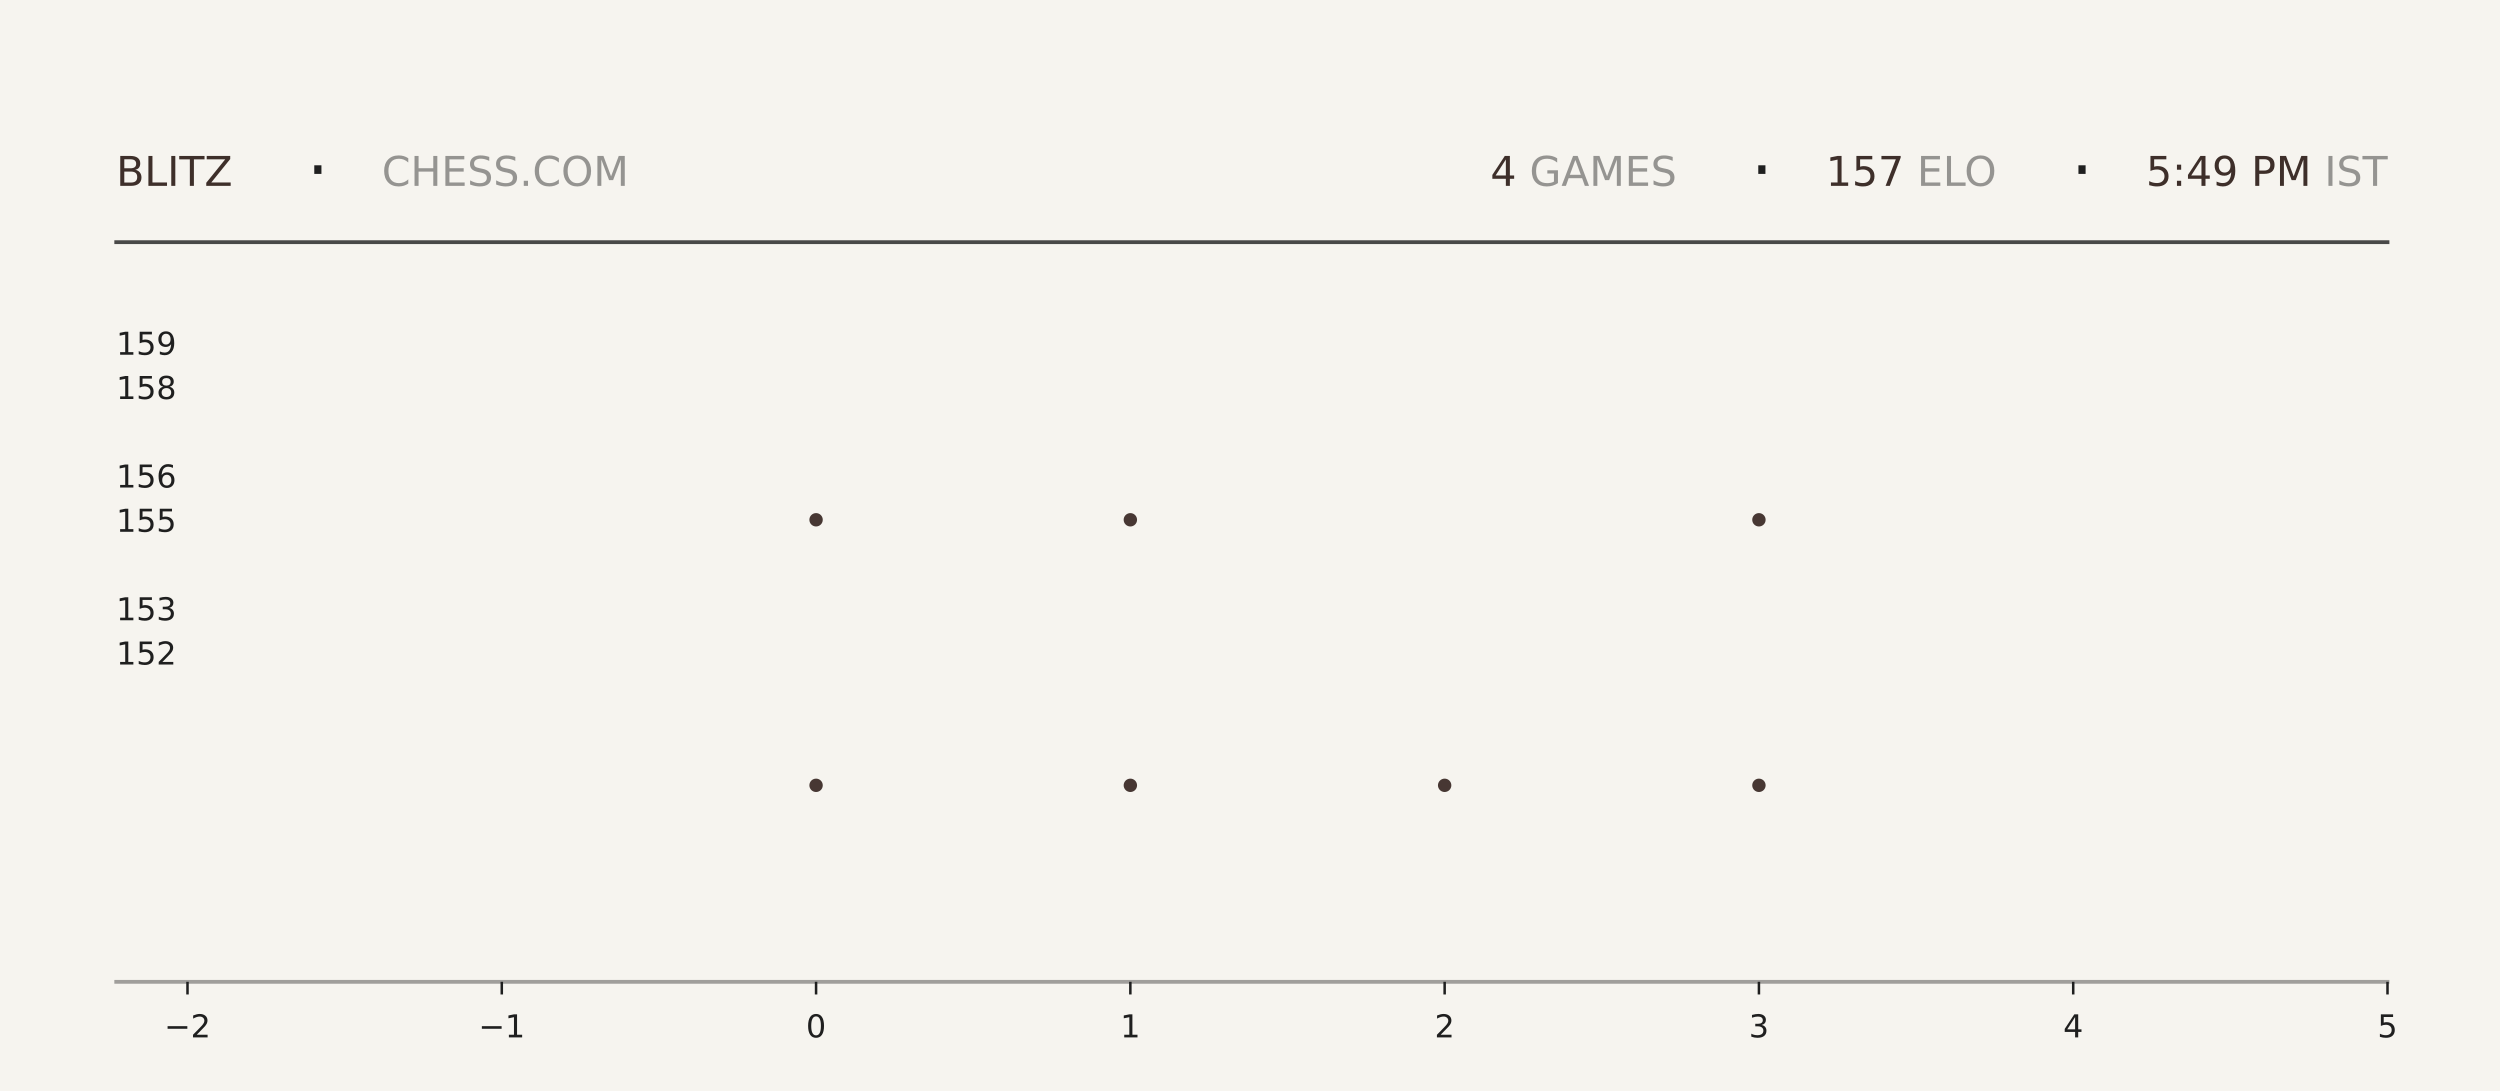
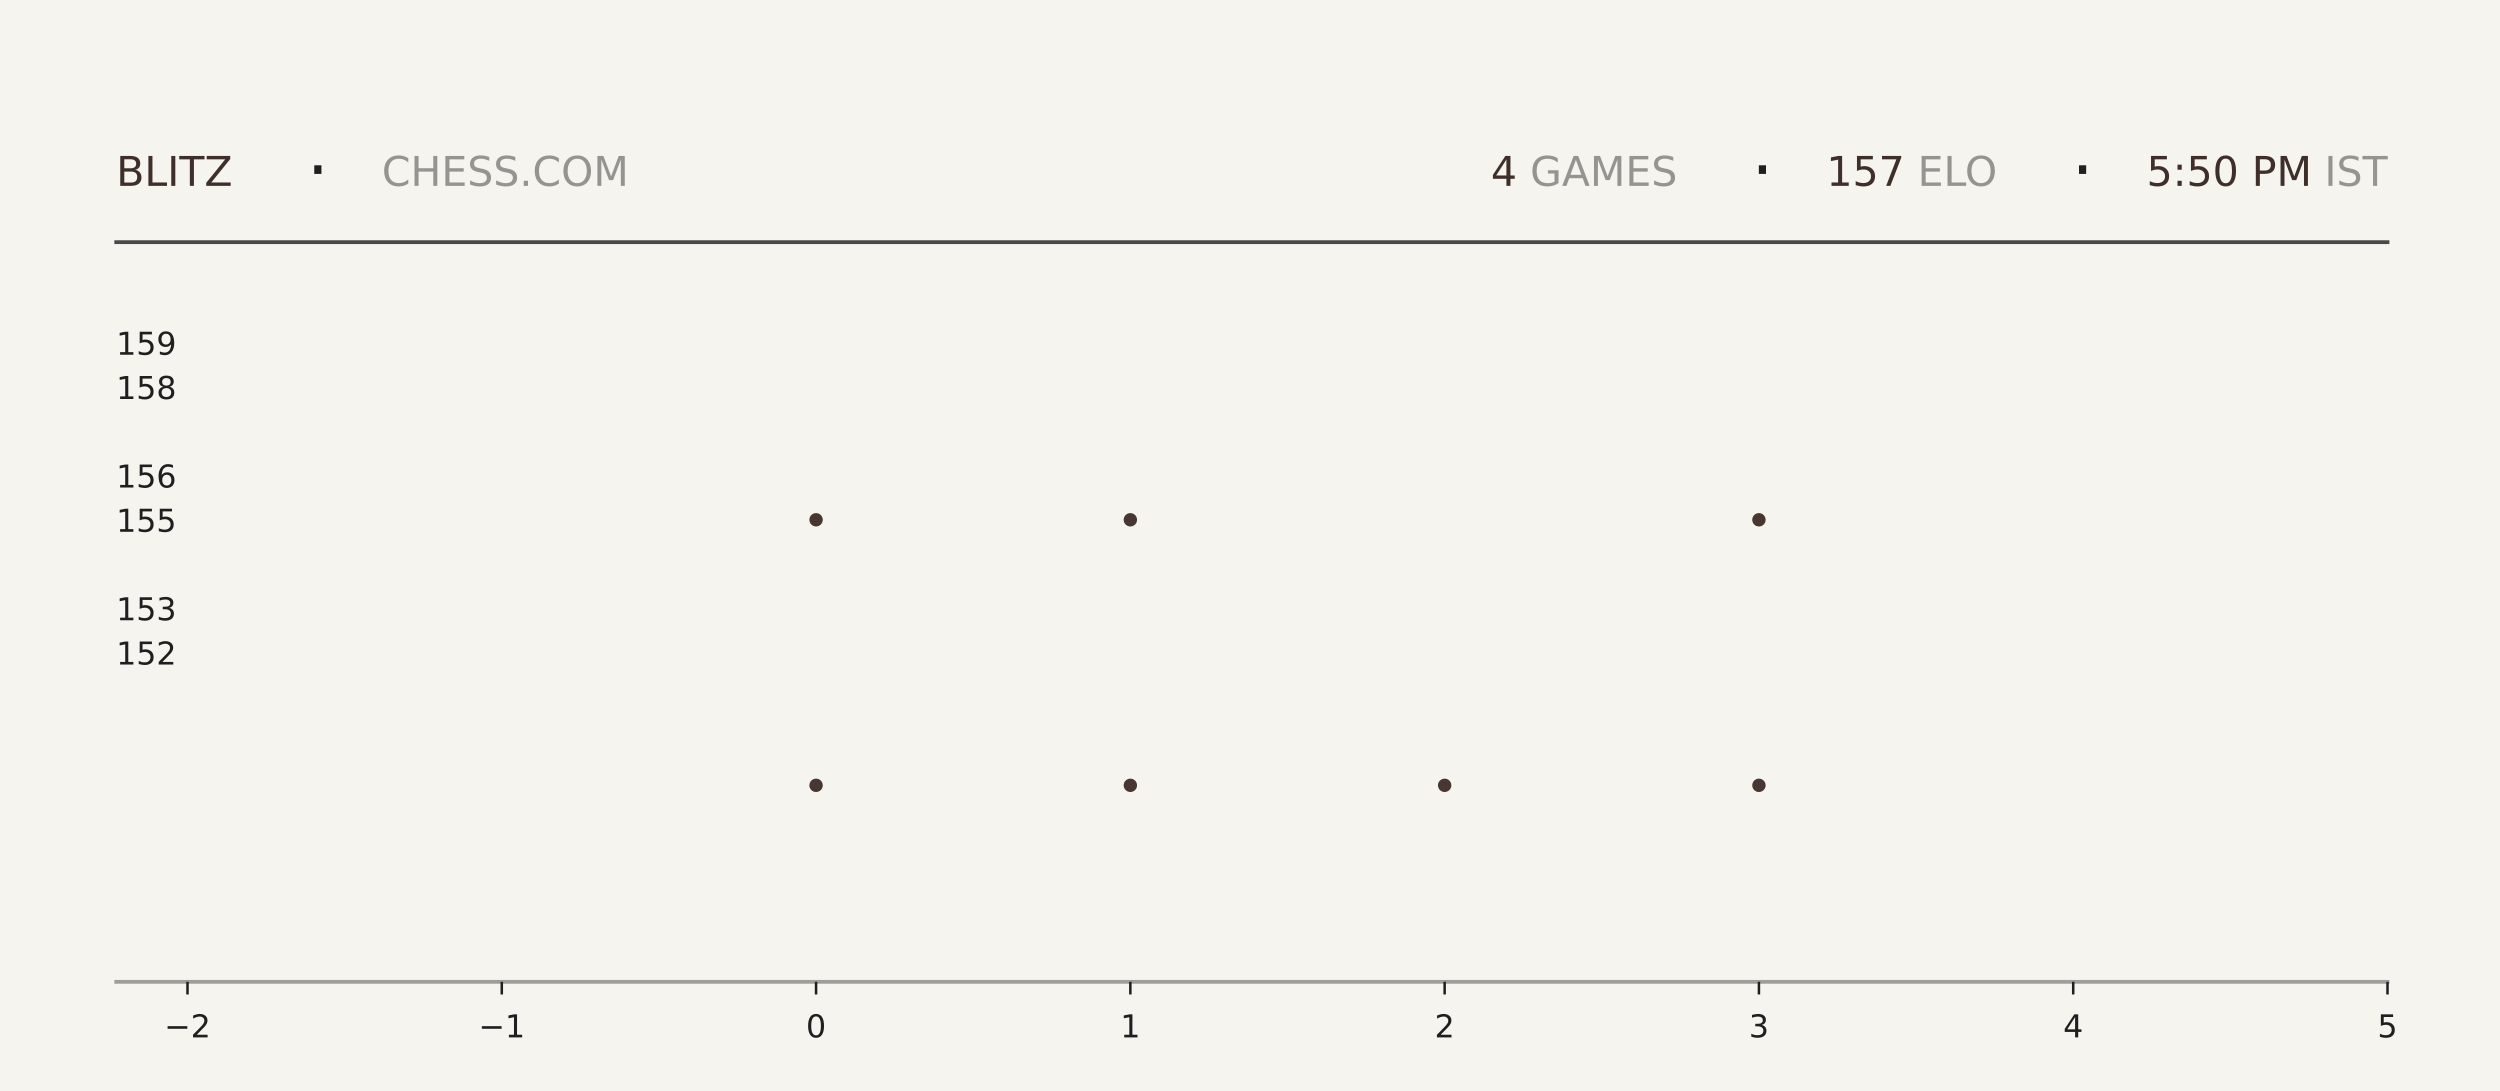
<svg xmlns="http://www.w3.org/2000/svg" xmlns:xlink="http://www.w3.org/1999/xlink" width="792pt" height="345.6pt" viewBox="0 0 792 345.6" version="1.1">
  <defs>
    <style type="text/css">*{stroke-linejoin: round; stroke-linecap: butt}</style>
  </defs>
  <g id="figure_1">
    <g id="patch_1">
      <path d="M 0 345.6  L 792 345.6  L 792 0  L 0 0  z " style="fill: #f6f4ef" />
    </g>
    <g id="axes_1">
      <g id="patch_2">
        <path d="M 59.4 311.04  L 756.36 311.04  L 756.36 103.68  L 59.4 103.68  z " style="fill: #f6f4ef" />
      </g>
      <g id="PathCollection_1">
        <defs>
-           <path id="m4c55ef1ea4" d="M 0 2.121  C 0.563 2.121 1.102 1.898 1.5 1.5  C 1.898 1.102 2.121 0.563 2.121 0  C 2.121 -0.563 1.898 -1.102 1.5 -1.5  C 1.102 -1.898 0.563 -2.121 0 -2.121  C -0.563 -2.121 -1.102 -1.898 -1.5 -1.5  C -1.898 -1.102 -2.121 -0.563 -2.121 0  C -2.121 0.563 -1.898 1.102 -1.5 1.5  C -1.102 1.898 -0.563 2.121 0 2.121  z " />
-         </defs>
-         <g clip-path="url(#p2608c11604)">
-           <use xlink:href="#m4c55ef1ea4" x="258.531" y="248.79" style="fill: #3e2f2a; fill-opacity: 0.95" />
-           <use xlink:href="#m4c55ef1ea4" x="258.531" y="164.668" style="fill: #3e2f2a; fill-opacity: 0.95" />
+           <path id="m90020b6a8d" d="M 0 2.121  C 0.563 2.121 1.102 1.898 1.5 1.5  C 1.898 1.102 2.121 0.563 2.121 0  C 2.121 -0.563 1.898 -1.102 1.5 -1.5  C 1.102 -1.898 0.563 -2.121 0 -2.121  C -0.563 -2.121 -1.102 -1.898 -1.5 -1.5  C -1.898 -1.102 -2.121 -0.563 -2.121 0  C -2.121 0.563 -1.898 1.102 -1.5 1.5  C -1.102 1.898 -0.563 2.121 0 2.121  z " />
+         </defs>
+         <g clip-path="url(#pae0297ef59)">
+           <use xlink:href="#m90020b6a8d" x="258.531" y="248.79" style="fill: #3e2f2a; fill-opacity: 0.95" />
+           <use xlink:href="#m90020b6a8d" x="258.531" y="164.668" style="fill: #3e2f2a; fill-opacity: 0.95" />
        </g>
      </g>
      <g id="PathCollection_2">
-         <g clip-path="url(#p2608c11604)">
-           <use xlink:href="#m4c55ef1ea4" x="358.097" y="248.79" style="fill: #3e2f2a; fill-opacity: 0.95" />
-           <use xlink:href="#m4c55ef1ea4" x="358.097" y="164.668" style="fill: #3e2f2a; fill-opacity: 0.95" />
-           <use xlink:href="#m4c55ef1ea4" x="358.097" y="80.547" style="fill: #3e2f2a; fill-opacity: 0.95" />
+         <g clip-path="url(#pae0297ef59)">
+           <use xlink:href="#m90020b6a8d" x="358.097" y="248.79" style="fill: #3e2f2a; fill-opacity: 0.95" />
+           <use xlink:href="#m90020b6a8d" x="358.097" y="164.668" style="fill: #3e2f2a; fill-opacity: 0.95" />
+           <use xlink:href="#m90020b6a8d" x="358.097" y="80.547" style="fill: #3e2f2a; fill-opacity: 0.95" />
        </g>
      </g>
      <g id="PathCollection_3">
-         <g clip-path="url(#p2608c11604)">
-           <use xlink:href="#m4c55ef1ea4" x="457.663" y="248.79" style="fill: #3e2f2a; fill-opacity: 0.95" />
+         <g clip-path="url(#pae0297ef59)">
+           <use xlink:href="#m90020b6a8d" x="457.663" y="248.79" style="fill: #3e2f2a; fill-opacity: 0.95" />
        </g>
      </g>
      <g id="PathCollection_4">
-         <g clip-path="url(#p2608c11604)">
-           <use xlink:href="#m4c55ef1ea4" x="557.229" y="248.79" style="fill: #3e2f2a; fill-opacity: 0.95" />
-           <use xlink:href="#m4c55ef1ea4" x="557.229" y="164.668" style="fill: #3e2f2a; fill-opacity: 0.95" />
-           <use xlink:href="#m4c55ef1ea4" x="557.229" y="80.547" style="fill: #3e2f2a; fill-opacity: 0.95" />
+         <g clip-path="url(#pae0297ef59)">
+           <use xlink:href="#m90020b6a8d" x="557.229" y="248.79" style="fill: #3e2f2a; fill-opacity: 0.95" />
+           <use xlink:href="#m90020b6a8d" x="557.229" y="164.668" style="fill: #3e2f2a; fill-opacity: 0.95" />
+           <use xlink:href="#m90020b6a8d" x="557.229" y="80.547" style="fill: #3e2f2a; fill-opacity: 0.95" />
        </g>
      </g>
      <g id="matplotlib.axis_1">
        <g id="xtick_1">
          <g id="line2d_1">
            <defs>
-               <path id="m07ecdc71e6" d="M 0 0  L 0 4  " style="stroke: #1f1f1f; stroke-width: 0.8" />
+               <path id="mb40e76500c" d="M 0 0  L 0 4  " style="stroke: #1f1f1f; stroke-width: 0.8" />
            </defs>
            <g>
-               <use xlink:href="#m07ecdc71e6" x="59.4" y="311.04" style="fill: #1f1f1f; stroke: #1f1f1f; stroke-width: 0.8" />
+               <use xlink:href="#mb40e76500c" x="59.4" y="311.04" style="fill: #1f1f1f; stroke: #1f1f1f; stroke-width: 0.8" />
            </g>
          </g>
          <g id="text_1">
            <g style="fill: #1f1f1f" transform="translate(52.02891 328.6384) scale(0.1 -0.1)">
              <defs>
                <path id="DejaVuSans-2212" d="M 678 2272  L 4684 2272  L 4684 1741  L 678 1741  L 678 2272  z " transform="scale(0.015625)" />
                <path id="DejaVuSans-32" d="M 1228 531  L 3431 531  L 3431 0  L 469 0  L 469 531  Q 828 903 1448 1529  Q 2069 2156 2228 2338  Q 2531 2678 2651 2914  Q 2772 3150 2772 3378  Q 2772 3750 2511 3984  Q 2250 4219 1831 4219  Q 1534 4219 1204 4116  Q 875 4013 500 3803  L 500 4441  Q 881 4594 1212 4672  Q 1544 4750 1819 4750  Q 2544 4750 2975 4387  Q 3406 4025 3406 3419  Q 3406 3131 3298 2873  Q 3191 2616 2906 2266  Q 2828 2175 2409 1742  Q 1991 1309 1228 531  z " transform="scale(0.015625)" />
              </defs>
              <use xlink:href="#DejaVuSans-2212" />
              <use xlink:href="#DejaVuSans-32" transform="translate(83.78906 0)" />
            </g>
          </g>
        </g>
        <g id="xtick_2">
          <g id="line2d_2">
            <g>
-               <use xlink:href="#m07ecdc71e6" x="158.966" y="311.04" style="fill: #1f1f1f; stroke: #1f1f1f; stroke-width: 0.8" />
+               <use xlink:href="#mb40e76500c" x="158.966" y="311.04" style="fill: #1f1f1f; stroke: #1f1f1f; stroke-width: 0.8" />
            </g>
          </g>
          <g id="text_2">
            <g style="fill: #1f1f1f" transform="translate(151.5946 328.6384) scale(0.1 -0.1)">
              <defs>
                <path id="DejaVuSans-31" d="M 794 531  L 1825 531  L 1825 4091  L 703 3866  L 703 4441  L 1819 4666  L 2450 4666  L 2450 531  L 3481 531  L 3481 0  L 794 0  L 794 531  z " transform="scale(0.015625)" />
              </defs>
              <use xlink:href="#DejaVuSans-2212" />
              <use xlink:href="#DejaVuSans-31" transform="translate(83.78906 0)" />
            </g>
          </g>
        </g>
        <g id="xtick_3">
          <g id="line2d_3">
            <g>
-               <use xlink:href="#m07ecdc71e6" x="258.531" y="311.04" style="fill: #1f1f1f; stroke: #1f1f1f; stroke-width: 0.8" />
+               <use xlink:href="#mb40e76500c" x="258.531" y="311.04" style="fill: #1f1f1f; stroke: #1f1f1f; stroke-width: 0.8" />
            </g>
          </g>
          <g id="text_3">
            <g style="fill: #1f1f1f" transform="translate(255.3502 328.6384) scale(0.1 -0.1)">
              <defs>
                <path id="DejaVuSans-30" d="M 2034 4250  Q 1547 4250 1301 3770  Q 1056 3291 1056 2328  Q 1056 1369 1301 889  Q 1547 409 2034 409  Q 2525 409 2770 889  Q 3016 1369 3016 2328  Q 3016 3291 2770 3770  Q 2525 4250 2034 4250  z M 2034 4750  Q 2819 4750 3233 4129  Q 3647 3509 3647 2328  Q 3647 1150 3233 529  Q 2819 -91 2034 -91  Q 1250 -91 836 529  Q 422 1150 422 2328  Q 422 3509 836 4129  Q 1250 4750 2034 4750  z " transform="scale(0.015625)" />
              </defs>
              <use xlink:href="#DejaVuSans-30" />
            </g>
          </g>
        </g>
        <g id="xtick_4">
          <g id="line2d_4">
            <g>
-               <use xlink:href="#m07ecdc71e6" x="358.097" y="311.04" style="fill: #1f1f1f; stroke: #1f1f1f; stroke-width: 0.8" />
+               <use xlink:href="#mb40e76500c" x="358.097" y="311.04" style="fill: #1f1f1f; stroke: #1f1f1f; stroke-width: 0.8" />
            </g>
          </g>
          <g id="text_4">
            <g style="fill: #1f1f1f" transform="translate(354.9159 328.6384) scale(0.1 -0.1)">
              <use xlink:href="#DejaVuSans-31" />
            </g>
          </g>
        </g>
        <g id="xtick_5">
          <g id="line2d_5">
            <g>
-               <use xlink:href="#m07ecdc71e6" x="457.663" y="311.04" style="fill: #1f1f1f; stroke: #1f1f1f; stroke-width: 0.8" />
+               <use xlink:href="#mb40e76500c" x="457.663" y="311.04" style="fill: #1f1f1f; stroke: #1f1f1f; stroke-width: 0.8" />
            </g>
          </g>
          <g id="text_5">
            <g style="fill: #1f1f1f" transform="translate(454.4816 328.6384) scale(0.1 -0.1)">
              <use xlink:href="#DejaVuSans-32" />
            </g>
          </g>
        </g>
        <g id="xtick_6">
          <g id="line2d_6">
            <g>
-               <use xlink:href="#m07ecdc71e6" x="557.229" y="311.04" style="fill: #1f1f1f; stroke: #1f1f1f; stroke-width: 0.8" />
+               <use xlink:href="#mb40e76500c" x="557.229" y="311.04" style="fill: #1f1f1f; stroke: #1f1f1f; stroke-width: 0.8" />
            </g>
          </g>
          <g id="text_6">
            <g style="fill: #1f1f1f" transform="translate(554.0473 328.6384) scale(0.1 -0.1)">
              <defs>
                <path id="DejaVuSans-33" d="M 2597 2516  Q 3050 2419 3304 2112  Q 3559 1806 3559 1356  Q 3559 666 3084 287  Q 2609 -91 1734 -91  Q 1441 -91 1130 -33  Q 819 25 488 141  L 488 750  Q 750 597 1062 519  Q 1375 441 1716 441  Q 2309 441 2620 675  Q 2931 909 2931 1356  Q 2931 1769 2642 2001  Q 2353 2234 1838 2234  L 1294 2234  L 1294 2753  L 1863 2753  Q 2328 2753 2575 2939  Q 2822 3125 2822 3475  Q 2822 3834 2567 4026  Q 2313 4219 1838 4219  Q 1578 4219 1281 4162  Q 984 4106 628 3988  L 628 4550  Q 988 4650 1302 4700  Q 1616 4750 1894 4750  Q 2613 4750 3031 4423  Q 3450 4097 3450 3541  Q 3450 3153 3228 2886  Q 3006 2619 2597 2516  z " transform="scale(0.015625)" />
              </defs>
              <use xlink:href="#DejaVuSans-33" />
            </g>
          </g>
        </g>
        <g id="xtick_7">
          <g id="line2d_7">
            <g>
-               <use xlink:href="#m07ecdc71e6" x="656.794" y="311.04" style="fill: #1f1f1f; stroke: #1f1f1f; stroke-width: 0.8" />
+               <use xlink:href="#mb40e76500c" x="656.794" y="311.04" style="fill: #1f1f1f; stroke: #1f1f1f; stroke-width: 0.8" />
            </g>
          </g>
          <g id="text_7">
            <g style="fill: #1f1f1f" transform="translate(653.613 328.6384) scale(0.1 -0.1)">
              <defs>
                <path id="DejaVuSans-34" d="M 2419 4116  L 825 1625  L 2419 1625  L 2419 4116  z M 2253 4666  L 3047 4666  L 3047 1625  L 3713 1625  L 3713 1100  L 3047 1100  L 3047 0  L 2419 0  L 2419 1100  L 313 1100  L 313 1709  L 2253 4666  z " transform="scale(0.015625)" />
              </defs>
              <use xlink:href="#DejaVuSans-34" />
            </g>
          </g>
        </g>
        <g id="xtick_8">
          <g id="line2d_8">
            <g>
-               <use xlink:href="#m07ecdc71e6" x="756.36" y="311.04" style="fill: #1f1f1f; stroke: #1f1f1f; stroke-width: 0.8" />
+               <use xlink:href="#mb40e76500c" x="756.36" y="311.04" style="fill: #1f1f1f; stroke: #1f1f1f; stroke-width: 0.8" />
            </g>
          </g>
          <g id="text_8">
            <g style="fill: #1f1f1f" transform="translate(753.1788 328.6384) scale(0.1 -0.1)">
              <defs>
                <path id="DejaVuSans-35" d="M 691 4666  L 3169 4666  L 3169 4134  L 1269 4134  L 1269 2991  Q 1406 3038 1543 3061  Q 1681 3084 1819 3084  Q 2600 3084 3056 2656  Q 3513 2228 3513 1497  Q 3513 744 3044 326  Q 2575 -91 1722 -91  Q 1428 -91 1123 -41  Q 819 9 494 109  L 494 744  Q 775 591 1075 516  Q 1375 441 1709 441  Q 2250 441 2565 725  Q 2881 1009 2881 1497  Q 2881 1984 2565 2268  Q 2250 2553 1709 2553  Q 1456 2553 1204 2497  Q 953 2441 691 2322  L 691 4666  z " transform="scale(0.015625)" />
              </defs>
              <use xlink:href="#DejaVuSans-35" />
            </g>
          </g>
        </g>
      </g>
      <g id="matplotlib.axis_2">
        <g id="ytick_1">
          <g id="line2d_9" />
          <g id="text_9">
            <g style="fill: #1f1f1f" transform="translate(36.8125 210.5283) scale(0.1 -0.1)">
              <use xlink:href="#DejaVuSans-31" />
              <use xlink:href="#DejaVuSans-35" transform="translate(63.62305 0)" />
              <use xlink:href="#DejaVuSans-32" transform="translate(127.2461 0)" />
            </g>
          </g>
        </g>
        <g id="ytick_2">
          <g id="line2d_10" />
          <g id="text_10">
            <g style="fill: #1f1f1f" transform="translate(36.8125 196.508) scale(0.1 -0.1)">
              <use xlink:href="#DejaVuSans-31" />
              <use xlink:href="#DejaVuSans-35" transform="translate(63.62305 0)" />
              <use xlink:href="#DejaVuSans-33" transform="translate(127.2461 0)" />
            </g>
          </g>
        </g>
        <g id="ytick_3">
          <g id="line2d_11" />
          <g id="text_11">
            <g style="fill: #1f1f1f" transform="translate(36.8125 168.4675) scale(0.1 -0.1)">
              <use xlink:href="#DejaVuSans-31" />
              <use xlink:href="#DejaVuSans-35" transform="translate(63.62305 0)" />
              <use xlink:href="#DejaVuSans-35" transform="translate(127.2461 0)" />
            </g>
          </g>
        </g>
        <g id="ytick_4">
          <g id="line2d_12" />
          <g id="text_12">
            <g style="fill: #1f1f1f" transform="translate(36.8125 154.4472) scale(0.1 -0.1)">
              <defs>
                <path id="DejaVuSans-36" d="M 2113 2584  Q 1688 2584 1439 2293  Q 1191 2003 1191 1497  Q 1191 994 1439 701  Q 1688 409 2113 409  Q 2538 409 2786 701  Q 3034 994 3034 1497  Q 3034 2003 2786 2293  Q 2538 2584 2113 2584  z M 3366 4563  L 3366 3988  Q 3128 4100 2886 4159  Q 2644 4219 2406 4219  Q 1781 4219 1451 3797  Q 1122 3375 1075 2522  Q 1259 2794 1537 2939  Q 1816 3084 2150 3084  Q 2853 3084 3261 2657  Q 3669 2231 3669 1497  Q 3669 778 3244 343  Q 2819 -91 2113 -91  Q 1303 -91 875 529  Q 447 1150 447 2328  Q 447 3434 972 4092  Q 1497 4750 2381 4750  Q 2619 4750 2861 4703  Q 3103 4656 3366 4563  z " transform="scale(0.015625)" />
              </defs>
              <use xlink:href="#DejaVuSans-31" />
              <use xlink:href="#DejaVuSans-35" transform="translate(63.62305 0)" />
              <use xlink:href="#DejaVuSans-36" transform="translate(127.2461 0)" />
            </g>
          </g>
        </g>
        <g id="ytick_5">
          <g id="line2d_13" />
          <g id="text_13">
            <g style="fill: #1f1f1f" transform="translate(36.8125 126.4066) scale(0.1 -0.1)">
              <defs>
                <path id="DejaVuSans-38" d="M 2034 2216  Q 1584 2216 1326 1975  Q 1069 1734 1069 1313  Q 1069 891 1326 650  Q 1584 409 2034 409  Q 2484 409 2743 651  Q 3003 894 3003 1313  Q 3003 1734 2745 1975  Q 2488 2216 2034 2216  z M 1403 2484  Q 997 2584 770 2862  Q 544 3141 544 3541  Q 544 4100 942 4425  Q 1341 4750 2034 4750  Q 2731 4750 3128 4425  Q 3525 4100 3525 3541  Q 3525 3141 3298 2862  Q 3072 2584 2669 2484  Q 3125 2378 3379 2068  Q 3634 1759 3634 1313  Q 3634 634 3220 271  Q 2806 -91 2034 -91  Q 1263 -91 848 271  Q 434 634 434 1313  Q 434 1759 690 2068  Q 947 2378 1403 2484  z M 1172 3481  Q 1172 3119 1398 2916  Q 1625 2713 2034 2713  Q 2441 2713 2670 2916  Q 2900 3119 2900 3481  Q 2900 3844 2670 4047  Q 2441 4250 2034 4250  Q 1625 4250 1398 4047  Q 1172 3844 1172 3481  z " transform="scale(0.015625)" />
              </defs>
              <use xlink:href="#DejaVuSans-31" />
              <use xlink:href="#DejaVuSans-35" transform="translate(63.62305 0)" />
              <use xlink:href="#DejaVuSans-38" transform="translate(127.2461 0)" />
            </g>
          </g>
        </g>
        <g id="ytick_6">
          <g id="line2d_14" />
          <g id="text_14">
            <g style="fill: #1f1f1f" transform="translate(36.8125 112.3863) scale(0.1 -0.1)">
              <defs>
                <path id="DejaVuSans-39" d="M 703 97  L 703 672  Q 941 559 1184 500  Q 1428 441 1663 441  Q 2288 441 2617 861  Q 2947 1281 2994 2138  Q 2813 1869 2534 1725  Q 2256 1581 1919 1581  Q 1219 1581 811 2004  Q 403 2428 403 3163  Q 403 3881 828 4315  Q 1253 4750 1959 4750  Q 2769 4750 3195 4129  Q 3622 3509 3622 2328  Q 3622 1225 3098 567  Q 2575 -91 1691 -91  Q 1453 -91 1209 -44  Q 966 3 703 97  z M 1959 2075  Q 2384 2075 2632 2365  Q 2881 2656 2881 3163  Q 2881 3666 2632 3958  Q 2384 4250 1959 4250  Q 1534 4250 1286 3958  Q 1038 3666 1038 3163  Q 1038 2656 1286 2365  Q 1534 2075 1959 2075  z " transform="scale(0.015625)" />
              </defs>
              <use xlink:href="#DejaVuSans-31" />
              <use xlink:href="#DejaVuSans-35" transform="translate(63.62305 0)" />
              <use xlink:href="#DejaVuSans-39" transform="translate(127.2461 0)" />
            </g>
          </g>
        </g>
      </g>
    </g>
    <g id="line2d_15">
      <path d="M 36.82 76.723  L 756.36 76.723  " style="fill: none; stroke: #1f1f1f; stroke-opacity: 0.8; stroke-width: 1.2; stroke-linecap: square" />
    </g>
    <g id="line2d_16">
      <path d="M 36.82 311.04  L 756.36 311.04  " style="fill: none; stroke: #1f1f1f; stroke-opacity: 0.4; stroke-width: 1.2; stroke-linecap: square" />
    </g>
    <g id="text_15">
      <g style="fill: #3e2f2a" transform="translate(36.82 58.88319) scale(0.13 -0.13)">
        <defs>
          <path id="DejaVuSans-42" d="M 1259 2228  L 1259 519  L 2272 519  Q 2781 519 3026 730  Q 3272 941 3272 1375  Q 3272 1813 3026 2020  Q 2781 2228 2272 2228  L 1259 2228  z M 1259 4147  L 1259 2741  L 2194 2741  Q 2656 2741 2882 2914  Q 3109 3088 3109 3444  Q 3109 3797 2882 3972  Q 2656 4147 2194 4147  L 1259 4147  z M 628 4666  L 2241 4666  Q 2963 4666 3353 4366  Q 3744 4066 3744 3513  Q 3744 3084 3544 2831  Q 3344 2578 2956 2516  Q 3422 2416 3680 2098  Q 3938 1781 3938 1306  Q 3938 681 3513 340  Q 3088 0 2303 0  L 628 0  L 628 4666  z " transform="scale(0.015625)" />
          <path id="DejaVuSans-4c" d="M 628 4666  L 1259 4666  L 1259 531  L 3531 531  L 3531 0  L 628 0  L 628 4666  z " transform="scale(0.015625)" />
          <path id="DejaVuSans-49" d="M 628 4666  L 1259 4666  L 1259 0  L 628 0  L 628 4666  z " transform="scale(0.015625)" />
          <path id="DejaVuSans-54" d="M -19 4666  L 3928 4666  L 3928 4134  L 2272 4134  L 2272 0  L 1638 0  L 1638 4134  L -19 4134  L -19 4666  z " transform="scale(0.015625)" />
          <path id="DejaVuSans-5a" d="M 359 4666  L 4025 4666  L 4025 4184  L 1075 531  L 4097 531  L 4097 0  L 288 0  L 288 481  L 3238 4134  L 359 4134  L 359 4666  z " transform="scale(0.015625)" />
        </defs>
        <use xlink:href="#DejaVuSans-42" />
        <use xlink:href="#DejaVuSans-4c" transform="translate(68.60352 0)" />
        <use xlink:href="#DejaVuSans-49" transform="translate(124.3164 0)" />
        <use xlink:href="#DejaVuSans-54" transform="translate(153.8086 0)" />
        <use xlink:href="#DejaVuSans-5a" transform="translate(214.8926 0)" />
      </g>
    </g>
    <g id="text_16">
      <g style="fill: #1f1f1f" transform="translate(97.21 61.36662) scale(0.22 -0.22)">
        <defs>
          <path id="DejaVuSans-b7" d="M 684 2619  L 1344 2619  L 1344 1825  L 684 1825  L 684 2619  z " transform="scale(0.015625)" />
        </defs>
        <use xlink:href="#DejaVuSans-b7" />
      </g>
    </g>
    <g id="text_17">
      <g style="fill: #1f1f1f; opacity: 0.45" transform="translate(120.97 58.88319) scale(0.13 -0.13)">
        <defs>
          <path id="DejaVuSans-43" d="M 4122 4306  L 4122 3641  Q 3803 3938 3442 4084  Q 3081 4231 2675 4231  Q 1875 4231 1450 3742  Q 1025 3253 1025 2328  Q 1025 1406 1450 917  Q 1875 428 2675 428  Q 3081 428 3442 575  Q 3803 722 4122 1019  L 4122 359  Q 3791 134 3420 21  Q 3050 -91 2638 -91  Q 1578 -91 968 557  Q 359 1206 359 2328  Q 359 3453 968 4101  Q 1578 4750 2638 4750  Q 3056 4750 3426 4639  Q 3797 4528 4122 4306  z " transform="scale(0.015625)" />
          <path id="DejaVuSans-48" d="M 628 4666  L 1259 4666  L 1259 2753  L 3553 2753  L 3553 4666  L 4184 4666  L 4184 0  L 3553 0  L 3553 2222  L 1259 2222  L 1259 0  L 628 0  L 628 4666  z " transform="scale(0.015625)" />
          <path id="DejaVuSans-45" d="M 628 4666  L 3578 4666  L 3578 4134  L 1259 4134  L 1259 2753  L 3481 2753  L 3481 2222  L 1259 2222  L 1259 531  L 3634 531  L 3634 0  L 628 0  L 628 4666  z " transform="scale(0.015625)" />
          <path id="DejaVuSans-53" d="M 3425 4513  L 3425 3897  Q 3066 4069 2747 4153  Q 2428 4238 2131 4238  Q 1616 4238 1336 4038  Q 1056 3838 1056 3469  Q 1056 3159 1242 3001  Q 1428 2844 1947 2747  L 2328 2669  Q 3034 2534 3370 2195  Q 3706 1856 3706 1288  Q 3706 609 3251 259  Q 2797 -91 1919 -91  Q 1588 -91 1214 -16  Q 841 59 441 206  L 441 856  Q 825 641 1194 531  Q 1563 422 1919 422  Q 2459 422 2753 634  Q 3047 847 3047 1241  Q 3047 1584 2836 1778  Q 2625 1972 2144 2069  L 1759 2144  Q 1053 2284 737 2584  Q 422 2884 422 3419  Q 422 4038 858 4394  Q 1294 4750 2059 4750  Q 2388 4750 2728 4690  Q 3069 4631 3425 4513  z " transform="scale(0.015625)" />
          <path id="DejaVuSans-2e" d="M 684 794  L 1344 794  L 1344 0  L 684 0  L 684 794  z " transform="scale(0.015625)" />
          <path id="DejaVuSans-4f" d="M 2522 4238  Q 1834 4238 1429 3725  Q 1025 3213 1025 2328  Q 1025 1447 1429 934  Q 1834 422 2522 422  Q 3209 422 3611 934  Q 4013 1447 4013 2328  Q 4013 3213 3611 3725  Q 3209 4238 2522 4238  z M 2522 4750  Q 3503 4750 4090 4092  Q 4678 3434 4678 2328  Q 4678 1225 4090 567  Q 3503 -91 2522 -91  Q 1538 -91 948 565  Q 359 1222 359 2328  Q 359 3434 948 4092  Q 1538 4750 2522 4750  z " transform="scale(0.015625)" />
          <path id="DejaVuSans-4d" d="M 628 4666  L 1569 4666  L 2759 1491  L 3956 4666  L 4897 4666  L 4897 0  L 4281 0  L 4281 4097  L 3078 897  L 2444 897  L 1241 4097  L 1241 0  L 628 0  L 628 4666  z " transform="scale(0.015625)" />
        </defs>
        <use xlink:href="#DejaVuSans-43" />
        <use xlink:href="#DejaVuSans-48" transform="translate(69.82422 0)" />
        <use xlink:href="#DejaVuSans-45" transform="translate(145.0195 0)" />
        <use xlink:href="#DejaVuSans-53" transform="translate(208.2031 0)" />
        <use xlink:href="#DejaVuSans-53" transform="translate(271.6797 0)" />
        <use xlink:href="#DejaVuSans-2e" transform="translate(335.1562 0)" />
        <use xlink:href="#DejaVuSans-43" transform="translate(366.9434 0)" />
        <use xlink:href="#DejaVuSans-4f" transform="translate(436.7676 0)" />
        <use xlink:href="#DejaVuSans-4d" transform="translate(515.4785 0)" />
      </g>
    </g>
    <g id="text_18">
-       <g style="fill: #3e2f2a" transform="translate(472.14 58.88319) scale(0.13 -0.13)">
+       <g style="fill: #3e2f2a" transform="translate(472.32 58.88319) scale(0.13 -0.13)">
        <use xlink:href="#DejaVuSans-34" />
      </g>
    </g>
    <g id="text_19">
-       <g style="fill: #1f1f1f; opacity: 0.45" transform="translate(480.42 58.88319) scale(0.13 -0.13)">
+       <g style="fill: #1f1f1f; opacity: 0.45" transform="translate(480.6 58.88319) scale(0.13 -0.13)">
        <defs>
          <path id="DejaVuSans-20" transform="scale(0.015625)" />
          <path id="DejaVuSans-47" d="M 3809 666  L 3809 1919  L 2778 1919  L 2778 2438  L 4434 2438  L 4434 434  Q 4069 175 3628 42  Q 3188 -91 2688 -91  Q 1594 -91 976 548  Q 359 1188 359 2328  Q 359 3472 976 4111  Q 1594 4750 2688 4750  Q 3144 4750 3555 4637  Q 3966 4525 4313 4306  L 4313 3634  Q 3963 3931 3569 4081  Q 3175 4231 2741 4231  Q 1884 4231 1454 3753  Q 1025 3275 1025 2328  Q 1025 1384 1454 906  Q 1884 428 2741 428  Q 3075 428 3337 486  Q 3600 544 3809 666  z " transform="scale(0.015625)" />
          <path id="DejaVuSans-41" d="M 2188 4044  L 1331 1722  L 3047 1722  L 2188 4044  z M 1831 4666  L 2547 4666  L 4325 0  L 3669 0  L 3244 1197  L 1141 1197  L 716 0  L 50 0  L 1831 4666  z " transform="scale(0.015625)" />
        </defs>
        <use xlink:href="#DejaVuSans-20" />
        <use xlink:href="#DejaVuSans-47" transform="translate(31.78711 0)" />
        <use xlink:href="#DejaVuSans-41" transform="translate(109.2773 0)" />
        <use xlink:href="#DejaVuSans-4d" transform="translate(177.6855 0)" />
        <use xlink:href="#DejaVuSans-45" transform="translate(263.9648 0)" />
        <use xlink:href="#DejaVuSans-53" transform="translate(327.1484 0)" />
      </g>
    </g>
    <g id="text_20">
-       <g style="fill: #1f1f1f" transform="translate(554.67 61.36662) scale(0.22 -0.22)">
+       <g style="fill: #1f1f1f" transform="translate(554.85 61.36662) scale(0.22 -0.22)">
        <use xlink:href="#DejaVuSans-b7" />
      </g>
    </g>
    <g id="text_21">
-       <g style="fill: #3e2f2a" transform="translate(578.43 58.88319) scale(0.13 -0.13)">
+       <g style="fill: #3e2f2a" transform="translate(578.61 58.88319) scale(0.13 -0.13)">
        <defs>
          <path id="DejaVuSans-37" d="M 525 4666  L 3525 4666  L 3525 4397  L 1831 0  L 1172 0  L 2766 4134  L 525 4134  L 525 4666  z " transform="scale(0.015625)" />
        </defs>
        <use xlink:href="#DejaVuSans-31" />
        <use xlink:href="#DejaVuSans-35" transform="translate(63.62305 0)" />
        <use xlink:href="#DejaVuSans-37" transform="translate(127.2461 0)" />
      </g>
    </g>
    <g id="text_22">
-       <g style="fill: #1f1f1f; opacity: 0.45" transform="translate(603.18 58.88319) scale(0.13 -0.13)">
+       <g style="fill: #1f1f1f; opacity: 0.45" transform="translate(603.36 58.88319) scale(0.13 -0.13)">
        <use xlink:href="#DejaVuSans-20" />
        <use xlink:href="#DejaVuSans-45" transform="translate(31.78711 0)" />
        <use xlink:href="#DejaVuSans-4c" transform="translate(94.9707 0)" />
        <use xlink:href="#DejaVuSans-4f" transform="translate(147.0586 0)" />
      </g>
    </g>
    <g id="text_23">
-       <g style="fill: #1f1f1f" transform="translate(656.1 61.36662) scale(0.22 -0.22)">
+       <g style="fill: #1f1f1f" transform="translate(656.28 61.36662) scale(0.22 -0.22)">
        <use xlink:href="#DejaVuSans-b7" />
      </g>
    </g>
    <g id="text_24">
-       <g style="fill: #3e2f2a" transform="translate(679.86 58.88319) scale(0.13 -0.13)">
+       <g style="fill: #3e2f2a" transform="translate(680.04 58.88319) scale(0.13 -0.13)">
        <defs>
          <path id="DejaVuSans-3a" d="M 750 794  L 1409 794  L 1409 0  L 750 0  L 750 794  z M 750 3309  L 1409 3309  L 1409 2516  L 750 2516  L 750 3309  z " transform="scale(0.015625)" />
          <path id="DejaVuSans-50" d="M 1259 4147  L 1259 2394  L 2053 2394  Q 2494 2394 2734 2622  Q 2975 2850 2975 3272  Q 2975 3691 2734 3919  Q 2494 4147 2053 4147  L 1259 4147  z M 628 4666  L 2053 4666  Q 2838 4666 3239 4311  Q 3641 3956 3641 3272  Q 3641 2581 3239 2228  Q 2838 1875 2053 1875  L 1259 1875  L 1259 0  L 628 0  L 628 4666  z " transform="scale(0.015625)" />
        </defs>
        <use xlink:href="#DejaVuSans-35" />
        <use xlink:href="#DejaVuSans-3a" transform="translate(63.62305 0)" />
-         <use xlink:href="#DejaVuSans-34" transform="translate(97.31445 0)" />
-         <use xlink:href="#DejaVuSans-39" transform="translate(160.9375 0)" />
+         <use xlink:href="#DejaVuSans-35" transform="translate(97.31445 0)" />
+         <use xlink:href="#DejaVuSans-30" transform="translate(160.9375 0)" />
        <use xlink:href="#DejaVuSans-20" transform="translate(224.5605 0)" />
        <use xlink:href="#DejaVuSans-50" transform="translate(256.3477 0)" />
        <use xlink:href="#DejaVuSans-4d" transform="translate(316.6504 0)" />
      </g>
    </g>
    <g id="text_25">
      <g style="fill: #1f1f1f; opacity: 0.45" transform="translate(732.24 58.88319) scale(0.13 -0.13)">
        <use xlink:href="#DejaVuSans-20" />
        <use xlink:href="#DejaVuSans-49" transform="translate(31.78711 0)" />
        <use xlink:href="#DejaVuSans-53" transform="translate(61.2793 0)" />
        <use xlink:href="#DejaVuSans-54" transform="translate(124.7559 0)" />
      </g>
    </g>
  </g>
  <defs>
-     <clipPath id="p2608c11604">
+     <clipPath id="pae0297ef59">
      <rect x="59.4" y="103.68" width="696.96" height="207.36" />
    </clipPath>
  </defs>
</svg>
